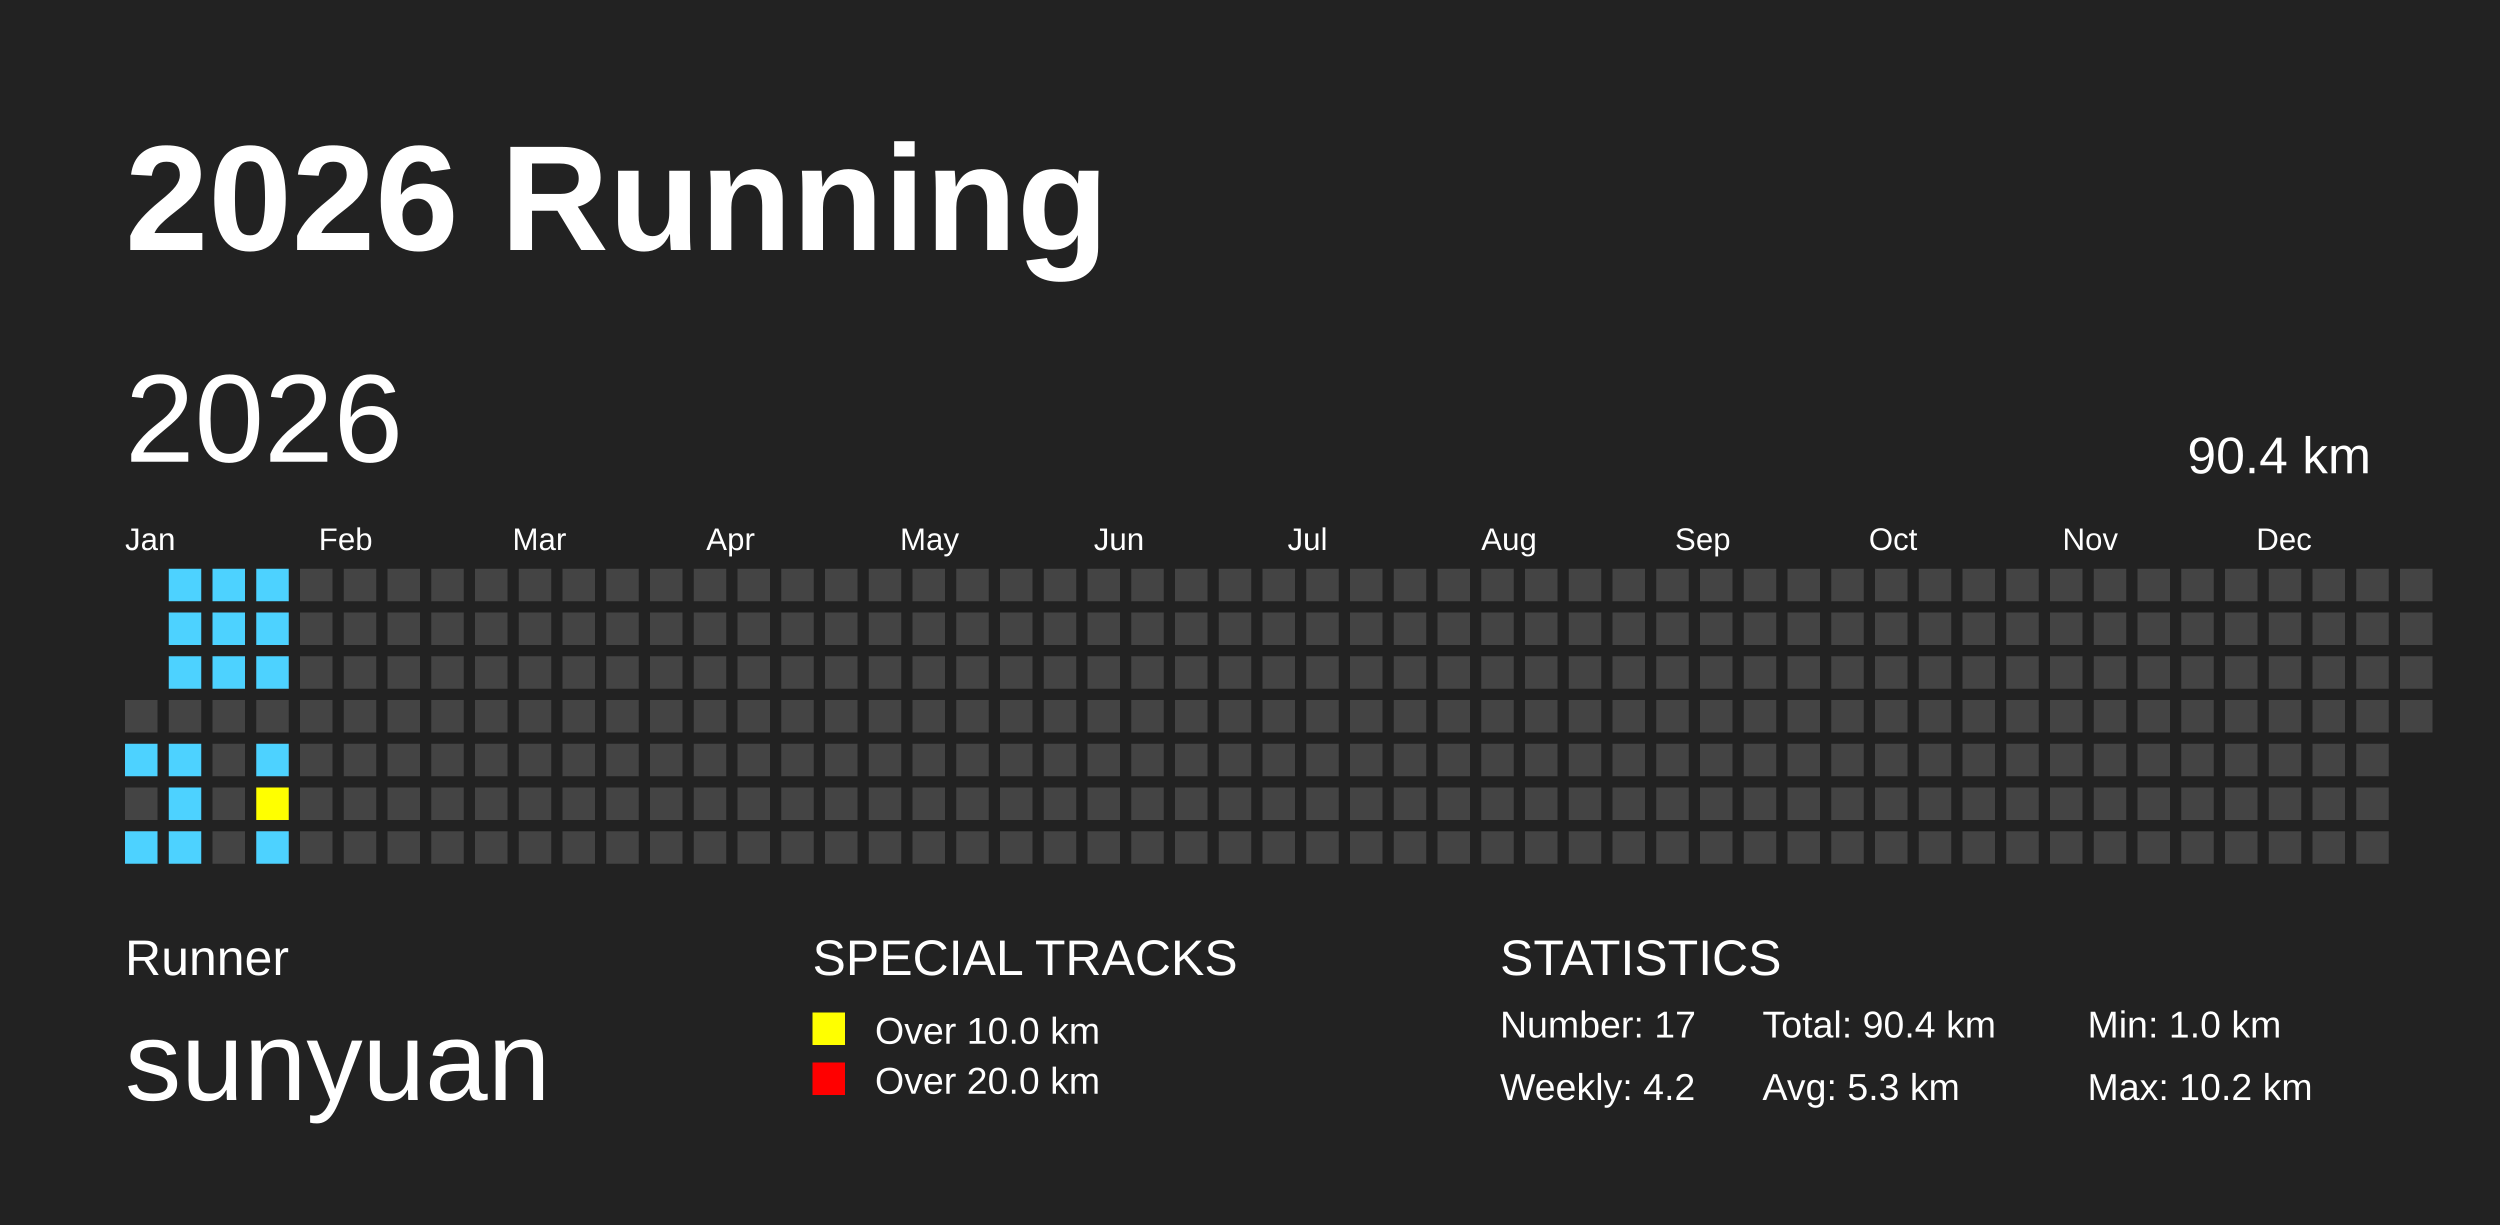
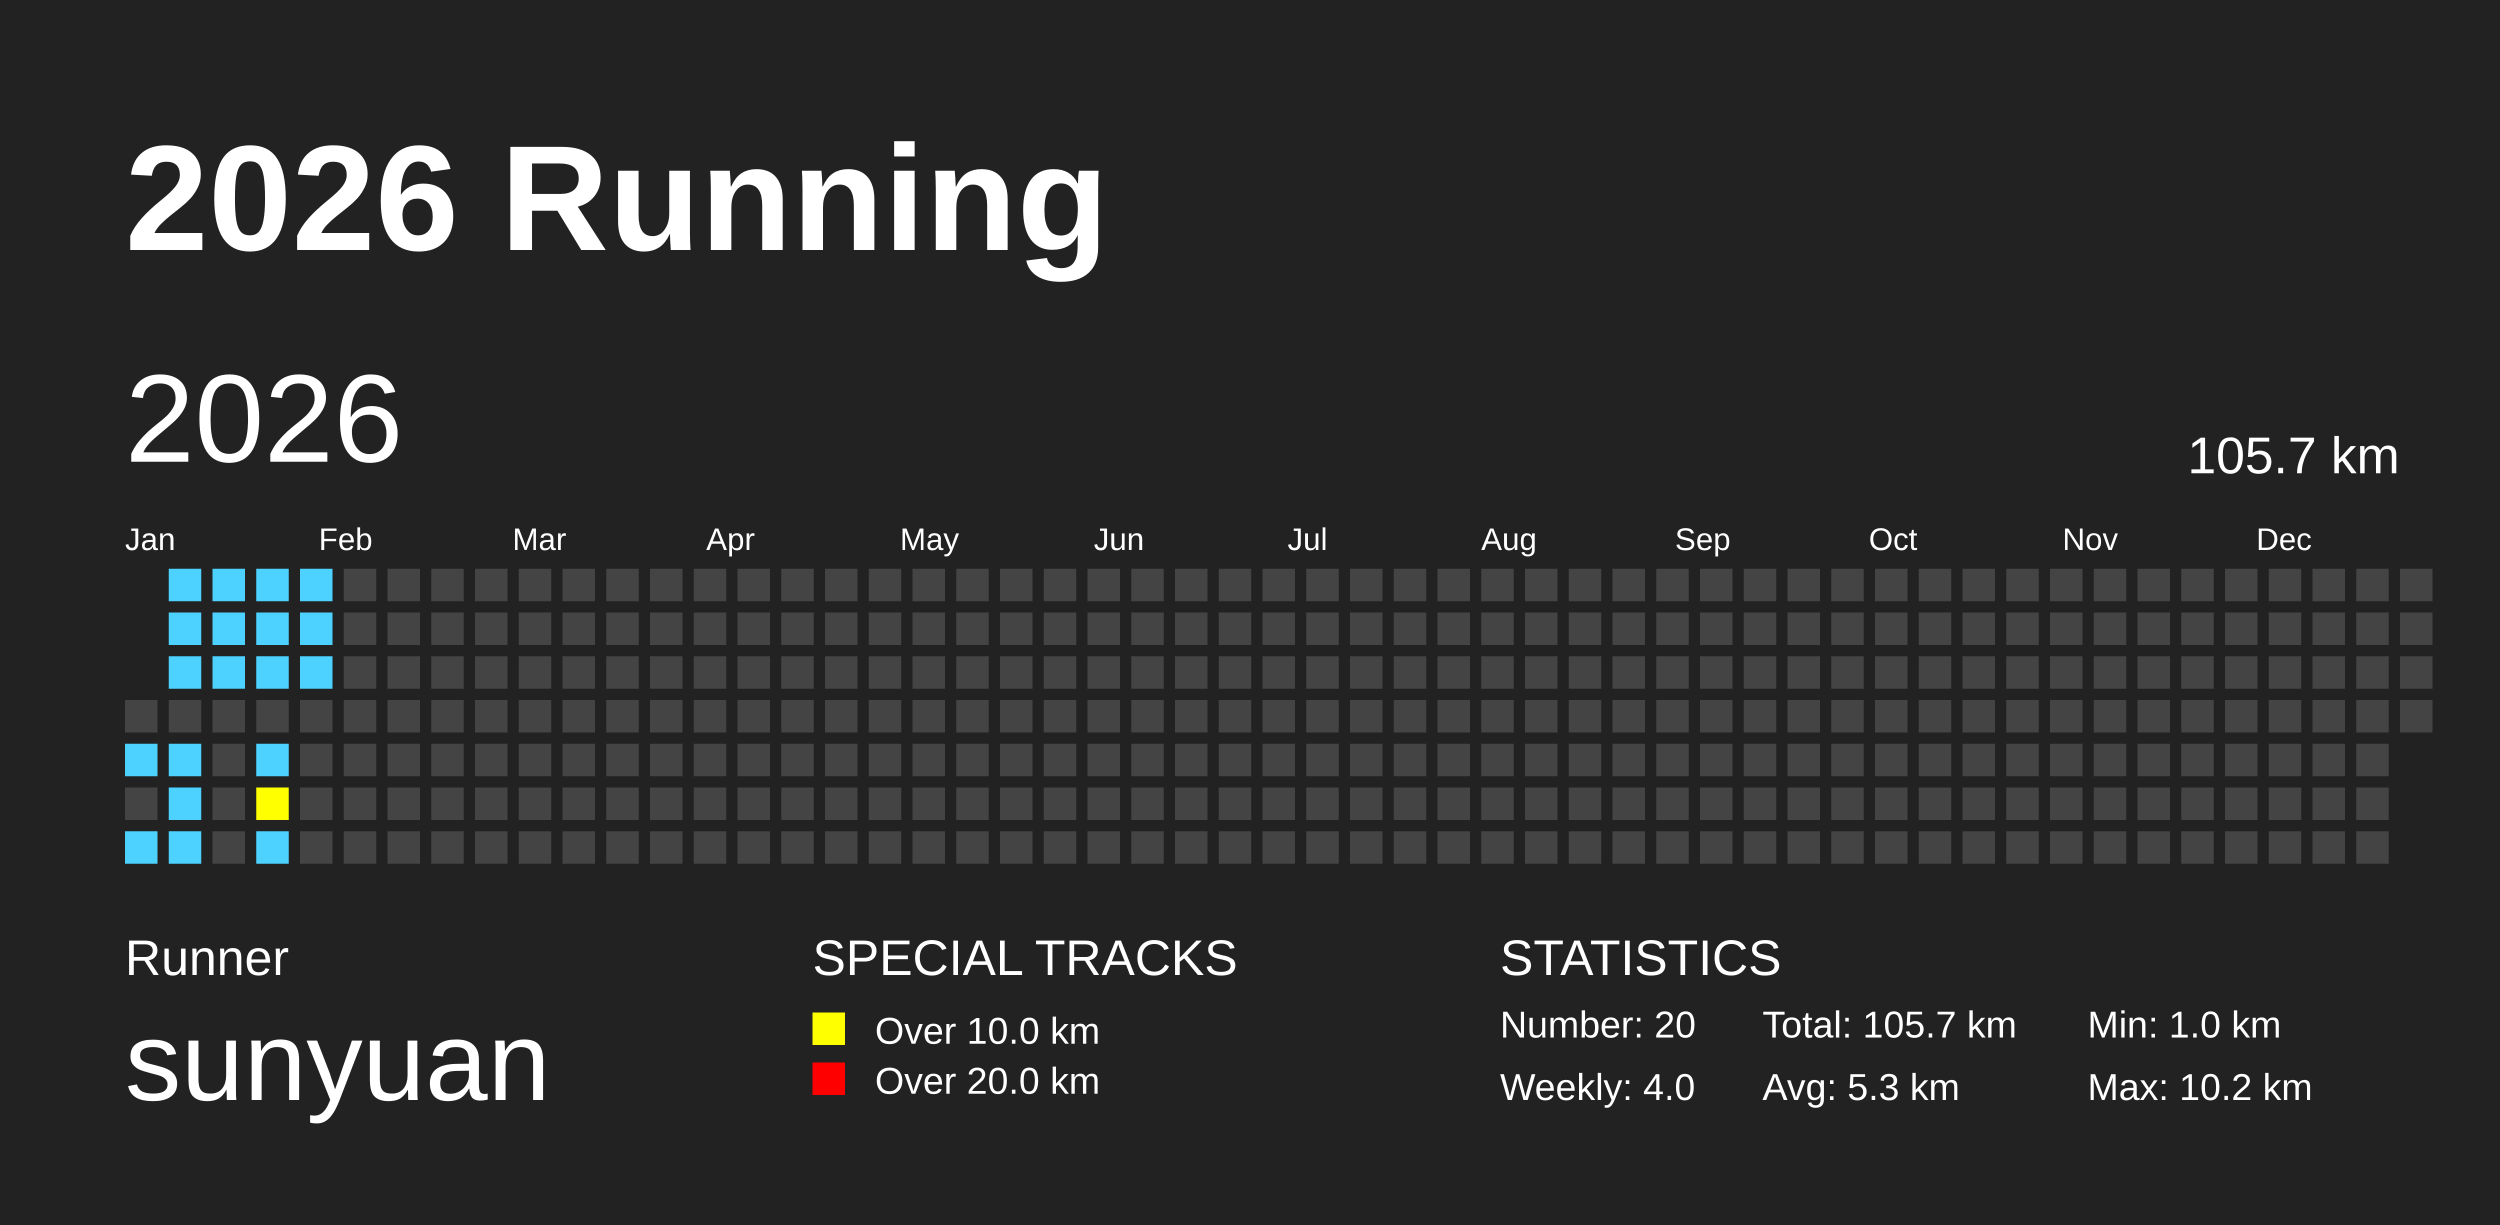
<svg xmlns="http://www.w3.org/2000/svg" baseProfile="full" height="98mm" version="1.1" viewBox="0,0,200,98" width="200mm">
  <defs />
  <rect fill="#222222" height="98" width="200" x="0" y="0" />
  <text fill="#FFFFFF" style="font-size:12px; font-family:Arial; font-weight:bold;" x="10" y="20">2026 Running</text>
  <text fill="#FFFFFF" style="font-size:4px; font-family:Arial" x="10" y="78">Runner</text>
  <text fill="#FFFFFF" style="font-size:9px; font-family:Arial" x="10" y="88">sunyuan</text>
  <text fill="#FFFFFF" style="font-size:4px; font-family:Arial" x="65" y="78">SPECIAL TRACKS</text>
  <rect fill="yellow" height="2.6" width="2.6" x="65" y="81" />
  <text fill="#FFFFFF" style="font-size:3px; font-family:Arial" x="70" y="83.5">Over 10.0 km</text>
  <rect fill="red" height="2.6" width="2.6" x="65" y="85" />
  <text fill="#FFFFFF" style="font-size:3px; font-family:Arial" x="70" y="87.5">Over 20.0 km</text>
  <text fill="#FFFFFF" style="font-size:4px; font-family:Arial" x="120" y="78">STATISTICS</text>
-   <text fill="#FFFFFF" style="font-size:3px; font-family:Arial" x="120" y="83">Number: 17</text>
-   <text fill="#FFFFFF" style="font-size:3px; font-family:Arial" x="120" y="88">Weekly: 4.2</text>
-   <text fill="#FFFFFF" style="font-size:3px; font-family:Arial" x="141" y="83">Total: 90.4 km</text>
+   <text fill="#FFFFFF" style="font-size:3px; font-family:Arial" x="120" y="83">Number: 20</text>
+   <text fill="#FFFFFF" style="font-size:3px; font-family:Arial" x="120" y="88">Weekly: 4.0</text>
+   <text fill="#FFFFFF" style="font-size:3px; font-family:Arial" x="141" y="83">Total: 105.7 km</text>
  <text fill="#FFFFFF" style="font-size:3px; font-family:Arial" x="141" y="88">Avg: 5.3 km</text>
  <text fill="#FFFFFF" style="font-size:3px; font-family:Arial" x="167" y="83">Min: 1.0 km</text>
  <text fill="#FFFFFF" style="font-size:3px; font-family:Arial" x="167" y="88">Max: 10.2 km</text>
  <text dominant-baseline="hanging" fill="#FFFFFF" style="font-size:10.0px; font-family:Arial;" x="10" y="30">2026</text>
-   <text dominant-baseline="hanging" fill="#FFFFFF" style="font-size:4.125px; font-family:Arial;" x="175" y="35">90.4 km</text>
+   <text dominant-baseline="hanging" fill="#FFFFFF" style="font-size:4.125px; font-family:Arial;" x="175" y="35">105.7 km</text>
  <text fill="#FFFFFF" style="font-size:2.5px; font-family:Arial" x="10.0" y="44">Jan</text>
  <text fill="#FFFFFF" style="font-size:2.5px; font-family:Arial" x="25.5" y="44">Feb</text>
  <text fill="#FFFFFF" style="font-size:2.5px; font-family:Arial" x="41.0" y="44">Mar</text>
  <text fill="#FFFFFF" style="font-size:2.5px; font-family:Arial" x="56.5" y="44">Apr</text>
  <text fill="#FFFFFF" style="font-size:2.5px; font-family:Arial" x="72.0" y="44">May</text>
  <text fill="#FFFFFF" style="font-size:2.5px; font-family:Arial" x="87.5" y="44">Jun</text>
  <text fill="#FFFFFF" style="font-size:2.5px; font-family:Arial" x="103.0" y="44">Jul</text>
  <text fill="#FFFFFF" style="font-size:2.5px; font-family:Arial" x="118.5" y="44">Aug</text>
  <text fill="#FFFFFF" style="font-size:2.5px; font-family:Arial" x="134.0" y="44">Sep</text>
  <text fill="#FFFFFF" style="font-size:2.5px; font-family:Arial" x="149.5" y="44">Oct</text>
  <text fill="#FFFFFF" style="font-size:2.5px; font-family:Arial" x="165.0" y="44">Nov</text>
  <text fill="#FFFFFF" style="font-size:2.5px; font-family:Arial" x="180.5" y="44">Dec</text>
  <rect fill="#444444" height="2.6" width="2.6" x="10.0" y="56.0" />
  <rect fill="#4DD2FF" height="2.6" width="2.6" x="10.0" y="59.5" />
  <rect fill="#444444" height="2.6" width="2.6" x="10.0" y="63.0" />
  <rect fill="#4DD2FF" height="2.6" width="2.6" x="10.0" y="66.5" />
  <rect fill="#4DD2FF" height="2.6" width="2.6" x="13.5" y="45.5" />
  <rect fill="#4DD2FF" height="2.6" width="2.6" x="13.5" y="49.0" />
  <rect fill="#4DD2FF" height="2.6" width="2.6" x="13.5" y="52.5" />
  <rect fill="#444444" height="2.6" width="2.6" x="13.5" y="56.0" />
  <rect fill="#4DD2FF" height="2.6" width="2.6" x="13.5" y="59.5" />
  <rect fill="#4DD2FF" height="2.6" width="2.6" x="13.5" y="63.0" />
  <rect fill="#4DD2FF" height="2.6" width="2.6" x="13.5" y="66.5" />
  <rect fill="#4DD2FF" height="2.6" width="2.6" x="17.0" y="45.5" />
  <rect fill="#4DD2FF" height="2.6" width="2.6" x="17.0" y="49.0" />
  <rect fill="#4DD2FF" height="2.6" width="2.6" x="17.0" y="52.5" />
  <rect fill="#444444" height="2.6" width="2.6" x="17.0" y="56.0" />
  <rect fill="#444444" height="2.6" width="2.6" x="17.0" y="59.5" />
  <rect fill="#444444" height="2.6" width="2.6" x="17.0" y="63.0" />
  <rect fill="#444444" height="2.6" width="2.6" x="17.0" y="66.5" />
  <rect fill="#4DD2FF" height="2.6" width="2.6" x="20.5" y="45.5" />
  <rect fill="#4DD2FF" height="2.6" width="2.6" x="20.5" y="49.0" />
  <rect fill="#4DD2FF" height="2.6" width="2.6" x="20.5" y="52.5" />
  <rect fill="#444444" height="2.6" width="2.6" x="20.5" y="56.0" />
  <rect fill="#4DD2FF" height="2.6" width="2.6" x="20.5" y="59.5" />
  <rect fill="yellow" height="2.6" width="2.6" x="20.5" y="63.0" />
  <rect fill="#4DD2FF" height="2.6" width="2.6" x="20.5" y="66.5" />
-   <rect fill="#444444" height="2.6" width="2.6" x="24.0" y="45.5" />
-   <rect fill="#444444" height="2.6" width="2.6" x="24.0" y="49.0" />
-   <rect fill="#444444" height="2.6" width="2.6" x="24.0" y="52.5" />
+   <rect fill="#4DD2FF" height="2.6" width="2.6" x="24.0" y="45.5" />
+   <rect fill="#4DD2FF" height="2.6" width="2.6" x="24.0" y="49.0" />
+   <rect fill="#4DD2FF" height="2.6" width="2.6" x="24.0" y="52.5" />
  <rect fill="#444444" height="2.6" width="2.6" x="24.0" y="56.0" />
  <rect fill="#444444" height="2.6" width="2.6" x="24.0" y="59.5" />
  <rect fill="#444444" height="2.6" width="2.6" x="24.0" y="63.0" />
  <rect fill="#444444" height="2.6" width="2.6" x="24.0" y="66.5" />
  <rect fill="#444444" height="2.6" width="2.6" x="27.5" y="45.5" />
  <rect fill="#444444" height="2.6" width="2.6" x="27.5" y="49.0" />
  <rect fill="#444444" height="2.6" width="2.6" x="27.5" y="52.5" />
  <rect fill="#444444" height="2.6" width="2.6" x="27.5" y="56.0" />
  <rect fill="#444444" height="2.6" width="2.6" x="27.5" y="59.5" />
  <rect fill="#444444" height="2.6" width="2.6" x="27.5" y="63.0" />
  <rect fill="#444444" height="2.6" width="2.6" x="27.5" y="66.5" />
  <rect fill="#444444" height="2.6" width="2.6" x="31.0" y="45.5" />
  <rect fill="#444444" height="2.6" width="2.6" x="31.0" y="49.0" />
  <rect fill="#444444" height="2.6" width="2.6" x="31.0" y="52.5" />
  <rect fill="#444444" height="2.6" width="2.6" x="31.0" y="56.0" />
  <rect fill="#444444" height="2.6" width="2.6" x="31.0" y="59.5" />
  <rect fill="#444444" height="2.6" width="2.6" x="31.0" y="63.0" />
  <rect fill="#444444" height="2.6" width="2.6" x="31.0" y="66.5" />
  <rect fill="#444444" height="2.6" width="2.6" x="34.5" y="45.5" />
  <rect fill="#444444" height="2.6" width="2.6" x="34.5" y="49.0" />
  <rect fill="#444444" height="2.6" width="2.6" x="34.5" y="52.5" />
  <rect fill="#444444" height="2.6" width="2.6" x="34.5" y="56.0" />
  <rect fill="#444444" height="2.6" width="2.6" x="34.5" y="59.5" />
  <rect fill="#444444" height="2.6" width="2.6" x="34.5" y="63.0" />
  <rect fill="#444444" height="2.6" width="2.6" x="34.5" y="66.5" />
  <rect fill="#444444" height="2.6" width="2.6" x="38.0" y="45.5" />
  <rect fill="#444444" height="2.6" width="2.6" x="38.0" y="49.0" />
  <rect fill="#444444" height="2.6" width="2.6" x="38.0" y="52.5" />
  <rect fill="#444444" height="2.6" width="2.6" x="38.0" y="56.0" />
  <rect fill="#444444" height="2.6" width="2.6" x="38.0" y="59.5" />
  <rect fill="#444444" height="2.6" width="2.6" x="38.0" y="63.0" />
  <rect fill="#444444" height="2.6" width="2.6" x="38.0" y="66.5" />
  <rect fill="#444444" height="2.6" width="2.6" x="41.5" y="45.5" />
  <rect fill="#444444" height="2.6" width="2.6" x="41.5" y="49.0" />
  <rect fill="#444444" height="2.6" width="2.6" x="41.5" y="52.5" />
  <rect fill="#444444" height="2.6" width="2.6" x="41.5" y="56.0" />
  <rect fill="#444444" height="2.6" width="2.6" x="41.5" y="59.5" />
  <rect fill="#444444" height="2.6" width="2.6" x="41.5" y="63.0" />
  <rect fill="#444444" height="2.6" width="2.6" x="41.5" y="66.5" />
  <rect fill="#444444" height="2.6" width="2.6" x="45.0" y="45.5" />
  <rect fill="#444444" height="2.6" width="2.6" x="45.0" y="49.0" />
  <rect fill="#444444" height="2.6" width="2.6" x="45.0" y="52.5" />
  <rect fill="#444444" height="2.6" width="2.6" x="45.0" y="56.0" />
  <rect fill="#444444" height="2.6" width="2.6" x="45.0" y="59.5" />
  <rect fill="#444444" height="2.6" width="2.6" x="45.0" y="63.0" />
  <rect fill="#444444" height="2.6" width="2.6" x="45.0" y="66.5" />
  <rect fill="#444444" height="2.6" width="2.6" x="48.5" y="45.5" />
  <rect fill="#444444" height="2.6" width="2.6" x="48.5" y="49.0" />
  <rect fill="#444444" height="2.6" width="2.6" x="48.5" y="52.5" />
  <rect fill="#444444" height="2.6" width="2.6" x="48.5" y="56.0" />
  <rect fill="#444444" height="2.6" width="2.6" x="48.5" y="59.5" />
  <rect fill="#444444" height="2.6" width="2.6" x="48.5" y="63.0" />
  <rect fill="#444444" height="2.6" width="2.6" x="48.5" y="66.5" />
  <rect fill="#444444" height="2.6" width="2.6" x="52.0" y="45.5" />
  <rect fill="#444444" height="2.6" width="2.6" x="52.0" y="49.0" />
  <rect fill="#444444" height="2.6" width="2.6" x="52.0" y="52.5" />
  <rect fill="#444444" height="2.6" width="2.6" x="52.0" y="56.0" />
  <rect fill="#444444" height="2.6" width="2.6" x="52.0" y="59.5" />
  <rect fill="#444444" height="2.6" width="2.6" x="52.0" y="63.0" />
  <rect fill="#444444" height="2.6" width="2.6" x="52.0" y="66.5" />
  <rect fill="#444444" height="2.6" width="2.6" x="55.5" y="45.5" />
  <rect fill="#444444" height="2.6" width="2.6" x="55.5" y="49.0" />
  <rect fill="#444444" height="2.6" width="2.6" x="55.5" y="52.5" />
  <rect fill="#444444" height="2.6" width="2.6" x="55.5" y="56.0" />
  <rect fill="#444444" height="2.6" width="2.6" x="55.5" y="59.5" />
  <rect fill="#444444" height="2.6" width="2.6" x="55.5" y="63.0" />
  <rect fill="#444444" height="2.6" width="2.6" x="55.5" y="66.5" />
  <rect fill="#444444" height="2.6" width="2.6" x="59.0" y="45.5" />
  <rect fill="#444444" height="2.6" width="2.6" x="59.0" y="49.0" />
  <rect fill="#444444" height="2.6" width="2.6" x="59.0" y="52.5" />
  <rect fill="#444444" height="2.6" width="2.6" x="59.0" y="56.0" />
  <rect fill="#444444" height="2.6" width="2.6" x="59.0" y="59.5" />
  <rect fill="#444444" height="2.6" width="2.6" x="59.0" y="63.0" />
  <rect fill="#444444" height="2.6" width="2.6" x="59.0" y="66.5" />
  <rect fill="#444444" height="2.6" width="2.6" x="62.5" y="45.5" />
  <rect fill="#444444" height="2.6" width="2.6" x="62.5" y="49.0" />
  <rect fill="#444444" height="2.6" width="2.6" x="62.5" y="52.5" />
  <rect fill="#444444" height="2.6" width="2.6" x="62.5" y="56.0" />
  <rect fill="#444444" height="2.6" width="2.6" x="62.5" y="59.5" />
  <rect fill="#444444" height="2.6" width="2.6" x="62.5" y="63.0" />
  <rect fill="#444444" height="2.6" width="2.6" x="62.5" y="66.5" />
  <rect fill="#444444" height="2.6" width="2.6" x="66.0" y="45.5" />
  <rect fill="#444444" height="2.6" width="2.6" x="66.0" y="49.0" />
  <rect fill="#444444" height="2.6" width="2.6" x="66.0" y="52.5" />
  <rect fill="#444444" height="2.6" width="2.6" x="66.0" y="56.0" />
  <rect fill="#444444" height="2.6" width="2.6" x="66.0" y="59.5" />
  <rect fill="#444444" height="2.6" width="2.6" x="66.0" y="63.0" />
  <rect fill="#444444" height="2.6" width="2.6" x="66.0" y="66.5" />
  <rect fill="#444444" height="2.6" width="2.6" x="69.5" y="45.5" />
  <rect fill="#444444" height="2.6" width="2.6" x="69.5" y="49.0" />
  <rect fill="#444444" height="2.6" width="2.6" x="69.5" y="52.5" />
  <rect fill="#444444" height="2.6" width="2.6" x="69.5" y="56.0" />
  <rect fill="#444444" height="2.6" width="2.6" x="69.5" y="59.5" />
  <rect fill="#444444" height="2.6" width="2.6" x="69.5" y="63.0" />
  <rect fill="#444444" height="2.6" width="2.6" x="69.5" y="66.5" />
  <rect fill="#444444" height="2.6" width="2.6" x="73.0" y="45.5" />
  <rect fill="#444444" height="2.6" width="2.6" x="73.0" y="49.0" />
  <rect fill="#444444" height="2.6" width="2.6" x="73.0" y="52.5" />
  <rect fill="#444444" height="2.6" width="2.6" x="73.0" y="56.0" />
  <rect fill="#444444" height="2.6" width="2.6" x="73.0" y="59.5" />
  <rect fill="#444444" height="2.6" width="2.6" x="73.0" y="63.0" />
  <rect fill="#444444" height="2.6" width="2.6" x="73.0" y="66.5" />
  <rect fill="#444444" height="2.6" width="2.6" x="76.5" y="45.5" />
  <rect fill="#444444" height="2.6" width="2.6" x="76.5" y="49.0" />
  <rect fill="#444444" height="2.6" width="2.6" x="76.5" y="52.5" />
  <rect fill="#444444" height="2.6" width="2.6" x="76.5" y="56.0" />
  <rect fill="#444444" height="2.6" width="2.6" x="76.5" y="59.5" />
  <rect fill="#444444" height="2.6" width="2.6" x="76.5" y="63.0" />
  <rect fill="#444444" height="2.6" width="2.6" x="76.5" y="66.5" />
  <rect fill="#444444" height="2.6" width="2.6" x="80.0" y="45.5" />
  <rect fill="#444444" height="2.6" width="2.6" x="80.0" y="49.0" />
  <rect fill="#444444" height="2.6" width="2.6" x="80.0" y="52.5" />
  <rect fill="#444444" height="2.6" width="2.6" x="80.0" y="56.0" />
  <rect fill="#444444" height="2.6" width="2.6" x="80.0" y="59.5" />
  <rect fill="#444444" height="2.6" width="2.6" x="80.0" y="63.0" />
  <rect fill="#444444" height="2.6" width="2.6" x="80.0" y="66.5" />
  <rect fill="#444444" height="2.6" width="2.6" x="83.5" y="45.5" />
  <rect fill="#444444" height="2.6" width="2.6" x="83.5" y="49.0" />
  <rect fill="#444444" height="2.6" width="2.6" x="83.5" y="52.5" />
  <rect fill="#444444" height="2.6" width="2.6" x="83.5" y="56.0" />
  <rect fill="#444444" height="2.6" width="2.6" x="83.5" y="59.5" />
  <rect fill="#444444" height="2.6" width="2.6" x="83.5" y="63.0" />
  <rect fill="#444444" height="2.6" width="2.6" x="83.5" y="66.5" />
  <rect fill="#444444" height="2.6" width="2.6" x="87.0" y="45.5" />
  <rect fill="#444444" height="2.6" width="2.6" x="87.0" y="49.0" />
  <rect fill="#444444" height="2.6" width="2.6" x="87.0" y="52.5" />
  <rect fill="#444444" height="2.6" width="2.6" x="87.0" y="56.0" />
  <rect fill="#444444" height="2.6" width="2.6" x="87.0" y="59.5" />
  <rect fill="#444444" height="2.6" width="2.6" x="87.0" y="63.0" />
  <rect fill="#444444" height="2.6" width="2.6" x="87.0" y="66.5" />
  <rect fill="#444444" height="2.6" width="2.6" x="90.5" y="45.5" />
  <rect fill="#444444" height="2.6" width="2.6" x="90.5" y="49.0" />
  <rect fill="#444444" height="2.6" width="2.6" x="90.5" y="52.5" />
  <rect fill="#444444" height="2.6" width="2.6" x="90.5" y="56.0" />
  <rect fill="#444444" height="2.6" width="2.6" x="90.5" y="59.5" />
  <rect fill="#444444" height="2.6" width="2.6" x="90.5" y="63.0" />
  <rect fill="#444444" height="2.6" width="2.6" x="90.5" y="66.5" />
  <rect fill="#444444" height="2.6" width="2.6" x="94.0" y="45.5" />
  <rect fill="#444444" height="2.6" width="2.6" x="94.0" y="49.0" />
  <rect fill="#444444" height="2.6" width="2.6" x="94.0" y="52.5" />
  <rect fill="#444444" height="2.6" width="2.6" x="94.0" y="56.0" />
  <rect fill="#444444" height="2.6" width="2.6" x="94.0" y="59.5" />
  <rect fill="#444444" height="2.6" width="2.6" x="94.0" y="63.0" />
  <rect fill="#444444" height="2.6" width="2.6" x="94.0" y="66.5" />
  <rect fill="#444444" height="2.6" width="2.6" x="97.5" y="45.5" />
  <rect fill="#444444" height="2.6" width="2.6" x="97.5" y="49.0" />
  <rect fill="#444444" height="2.6" width="2.6" x="97.5" y="52.5" />
  <rect fill="#444444" height="2.6" width="2.6" x="97.5" y="56.0" />
  <rect fill="#444444" height="2.6" width="2.6" x="97.5" y="59.5" />
  <rect fill="#444444" height="2.6" width="2.6" x="97.5" y="63.0" />
  <rect fill="#444444" height="2.6" width="2.6" x="97.5" y="66.5" />
  <rect fill="#444444" height="2.6" width="2.6" x="101.0" y="45.5" />
  <rect fill="#444444" height="2.6" width="2.6" x="101.0" y="49.0" />
  <rect fill="#444444" height="2.6" width="2.6" x="101.0" y="52.5" />
  <rect fill="#444444" height="2.6" width="2.6" x="101.0" y="56.0" />
  <rect fill="#444444" height="2.6" width="2.6" x="101.0" y="59.5" />
  <rect fill="#444444" height="2.6" width="2.6" x="101.0" y="63.0" />
  <rect fill="#444444" height="2.6" width="2.6" x="101.0" y="66.5" />
  <rect fill="#444444" height="2.6" width="2.6" x="104.5" y="45.5" />
  <rect fill="#444444" height="2.6" width="2.6" x="104.5" y="49.0" />
  <rect fill="#444444" height="2.6" width="2.6" x="104.5" y="52.5" />
  <rect fill="#444444" height="2.6" width="2.6" x="104.5" y="56.0" />
  <rect fill="#444444" height="2.6" width="2.6" x="104.5" y="59.5" />
  <rect fill="#444444" height="2.6" width="2.6" x="104.5" y="63.0" />
  <rect fill="#444444" height="2.6" width="2.6" x="104.5" y="66.5" />
  <rect fill="#444444" height="2.6" width="2.6" x="108.0" y="45.5" />
  <rect fill="#444444" height="2.6" width="2.6" x="108.0" y="49.0" />
  <rect fill="#444444" height="2.6" width="2.6" x="108.0" y="52.5" />
  <rect fill="#444444" height="2.6" width="2.6" x="108.0" y="56.0" />
  <rect fill="#444444" height="2.6" width="2.6" x="108.0" y="59.5" />
  <rect fill="#444444" height="2.6" width="2.6" x="108.0" y="63.0" />
  <rect fill="#444444" height="2.6" width="2.6" x="108.0" y="66.5" />
  <rect fill="#444444" height="2.6" width="2.6" x="111.5" y="45.5" />
  <rect fill="#444444" height="2.6" width="2.6" x="111.5" y="49.0" />
  <rect fill="#444444" height="2.6" width="2.6" x="111.5" y="52.5" />
  <rect fill="#444444" height="2.6" width="2.6" x="111.5" y="56.0" />
  <rect fill="#444444" height="2.6" width="2.6" x="111.5" y="59.5" />
  <rect fill="#444444" height="2.6" width="2.6" x="111.5" y="63.0" />
  <rect fill="#444444" height="2.6" width="2.6" x="111.5" y="66.5" />
  <rect fill="#444444" height="2.6" width="2.6" x="115.0" y="45.5" />
  <rect fill="#444444" height="2.6" width="2.6" x="115.0" y="49.0" />
  <rect fill="#444444" height="2.6" width="2.6" x="115.0" y="52.5" />
  <rect fill="#444444" height="2.6" width="2.6" x="115.0" y="56.0" />
  <rect fill="#444444" height="2.6" width="2.6" x="115.0" y="59.5" />
  <rect fill="#444444" height="2.6" width="2.6" x="115.0" y="63.0" />
  <rect fill="#444444" height="2.6" width="2.6" x="115.0" y="66.5" />
  <rect fill="#444444" height="2.6" width="2.6" x="118.5" y="45.5" />
  <rect fill="#444444" height="2.6" width="2.6" x="118.5" y="49.0" />
  <rect fill="#444444" height="2.6" width="2.6" x="118.5" y="52.5" />
  <rect fill="#444444" height="2.6" width="2.6" x="118.5" y="56.0" />
  <rect fill="#444444" height="2.6" width="2.6" x="118.5" y="59.5" />
  <rect fill="#444444" height="2.6" width="2.6" x="118.5" y="63.0" />
  <rect fill="#444444" height="2.6" width="2.6" x="118.5" y="66.5" />
  <rect fill="#444444" height="2.6" width="2.6" x="122.0" y="45.5" />
  <rect fill="#444444" height="2.6" width="2.6" x="122.0" y="49.0" />
  <rect fill="#444444" height="2.6" width="2.6" x="122.0" y="52.5" />
  <rect fill="#444444" height="2.6" width="2.6" x="122.0" y="56.0" />
  <rect fill="#444444" height="2.6" width="2.6" x="122.0" y="59.5" />
  <rect fill="#444444" height="2.6" width="2.6" x="122.0" y="63.0" />
  <rect fill="#444444" height="2.6" width="2.6" x="122.0" y="66.5" />
  <rect fill="#444444" height="2.6" width="2.6" x="125.5" y="45.5" />
  <rect fill="#444444" height="2.6" width="2.6" x="125.5" y="49.0" />
  <rect fill="#444444" height="2.6" width="2.6" x="125.5" y="52.5" />
  <rect fill="#444444" height="2.6" width="2.6" x="125.5" y="56.0" />
  <rect fill="#444444" height="2.6" width="2.6" x="125.5" y="59.5" />
  <rect fill="#444444" height="2.6" width="2.6" x="125.5" y="63.0" />
  <rect fill="#444444" height="2.6" width="2.6" x="125.5" y="66.5" />
  <rect fill="#444444" height="2.6" width="2.6" x="129.0" y="45.5" />
  <rect fill="#444444" height="2.6" width="2.6" x="129.0" y="49.0" />
  <rect fill="#444444" height="2.6" width="2.6" x="129.0" y="52.5" />
  <rect fill="#444444" height="2.6" width="2.6" x="129.0" y="56.0" />
  <rect fill="#444444" height="2.6" width="2.6" x="129.0" y="59.5" />
  <rect fill="#444444" height="2.6" width="2.6" x="129.0" y="63.0" />
  <rect fill="#444444" height="2.6" width="2.6" x="129.0" y="66.5" />
  <rect fill="#444444" height="2.6" width="2.6" x="132.5" y="45.5" />
  <rect fill="#444444" height="2.6" width="2.6" x="132.5" y="49.0" />
  <rect fill="#444444" height="2.6" width="2.6" x="132.5" y="52.5" />
  <rect fill="#444444" height="2.6" width="2.6" x="132.5" y="56.0" />
  <rect fill="#444444" height="2.6" width="2.6" x="132.5" y="59.5" />
  <rect fill="#444444" height="2.6" width="2.6" x="132.5" y="63.0" />
  <rect fill="#444444" height="2.6" width="2.6" x="132.5" y="66.5" />
  <rect fill="#444444" height="2.6" width="2.6" x="136.0" y="45.5" />
  <rect fill="#444444" height="2.6" width="2.6" x="136.0" y="49.0" />
  <rect fill="#444444" height="2.6" width="2.6" x="136.0" y="52.5" />
  <rect fill="#444444" height="2.6" width="2.6" x="136.0" y="56.0" />
  <rect fill="#444444" height="2.6" width="2.6" x="136.0" y="59.5" />
  <rect fill="#444444" height="2.6" width="2.6" x="136.0" y="63.0" />
  <rect fill="#444444" height="2.6" width="2.6" x="136.0" y="66.5" />
  <rect fill="#444444" height="2.6" width="2.6" x="139.5" y="45.5" />
  <rect fill="#444444" height="2.6" width="2.6" x="139.5" y="49.0" />
  <rect fill="#444444" height="2.6" width="2.6" x="139.5" y="52.5" />
  <rect fill="#444444" height="2.6" width="2.6" x="139.5" y="56.0" />
  <rect fill="#444444" height="2.6" width="2.6" x="139.5" y="59.5" />
  <rect fill="#444444" height="2.6" width="2.6" x="139.5" y="63.0" />
  <rect fill="#444444" height="2.6" width="2.6" x="139.5" y="66.5" />
  <rect fill="#444444" height="2.6" width="2.6" x="143.0" y="45.5" />
  <rect fill="#444444" height="2.6" width="2.6" x="143.0" y="49.0" />
  <rect fill="#444444" height="2.6" width="2.6" x="143.0" y="52.5" />
  <rect fill="#444444" height="2.6" width="2.6" x="143.0" y="56.0" />
  <rect fill="#444444" height="2.6" width="2.6" x="143.0" y="59.5" />
  <rect fill="#444444" height="2.6" width="2.6" x="143.0" y="63.0" />
  <rect fill="#444444" height="2.6" width="2.6" x="143.0" y="66.5" />
  <rect fill="#444444" height="2.6" width="2.6" x="146.5" y="45.5" />
  <rect fill="#444444" height="2.6" width="2.6" x="146.5" y="49.0" />
  <rect fill="#444444" height="2.6" width="2.6" x="146.5" y="52.5" />
  <rect fill="#444444" height="2.6" width="2.6" x="146.5" y="56.0" />
  <rect fill="#444444" height="2.6" width="2.6" x="146.5" y="59.5" />
  <rect fill="#444444" height="2.6" width="2.6" x="146.5" y="63.0" />
  <rect fill="#444444" height="2.6" width="2.6" x="146.5" y="66.5" />
  <rect fill="#444444" height="2.6" width="2.6" x="150.0" y="45.5" />
  <rect fill="#444444" height="2.6" width="2.6" x="150.0" y="49.0" />
  <rect fill="#444444" height="2.6" width="2.6" x="150.0" y="52.5" />
  <rect fill="#444444" height="2.6" width="2.6" x="150.0" y="56.0" />
  <rect fill="#444444" height="2.6" width="2.6" x="150.0" y="59.5" />
  <rect fill="#444444" height="2.6" width="2.6" x="150.0" y="63.0" />
  <rect fill="#444444" height="2.6" width="2.6" x="150.0" y="66.5" />
  <rect fill="#444444" height="2.6" width="2.6" x="153.5" y="45.5" />
  <rect fill="#444444" height="2.6" width="2.6" x="153.5" y="49.0" />
  <rect fill="#444444" height="2.6" width="2.6" x="153.5" y="52.5" />
  <rect fill="#444444" height="2.6" width="2.6" x="153.5" y="56.0" />
  <rect fill="#444444" height="2.6" width="2.6" x="153.5" y="59.5" />
  <rect fill="#444444" height="2.6" width="2.6" x="153.5" y="63.0" />
  <rect fill="#444444" height="2.6" width="2.6" x="153.5" y="66.5" />
  <rect fill="#444444" height="2.6" width="2.6" x="157.0" y="45.5" />
  <rect fill="#444444" height="2.6" width="2.6" x="157.0" y="49.0" />
  <rect fill="#444444" height="2.6" width="2.6" x="157.0" y="52.5" />
  <rect fill="#444444" height="2.6" width="2.6" x="157.0" y="56.0" />
  <rect fill="#444444" height="2.6" width="2.6" x="157.0" y="59.5" />
  <rect fill="#444444" height="2.6" width="2.6" x="157.0" y="63.0" />
  <rect fill="#444444" height="2.6" width="2.6" x="157.0" y="66.5" />
  <rect fill="#444444" height="2.6" width="2.6" x="160.5" y="45.5" />
  <rect fill="#444444" height="2.6" width="2.6" x="160.5" y="49.0" />
  <rect fill="#444444" height="2.6" width="2.6" x="160.5" y="52.5" />
  <rect fill="#444444" height="2.6" width="2.6" x="160.5" y="56.0" />
  <rect fill="#444444" height="2.6" width="2.6" x="160.5" y="59.5" />
  <rect fill="#444444" height="2.6" width="2.6" x="160.5" y="63.0" />
  <rect fill="#444444" height="2.6" width="2.6" x="160.5" y="66.5" />
  <rect fill="#444444" height="2.6" width="2.6" x="164.0" y="45.5" />
  <rect fill="#444444" height="2.6" width="2.6" x="164.0" y="49.0" />
  <rect fill="#444444" height="2.6" width="2.6" x="164.0" y="52.5" />
  <rect fill="#444444" height="2.6" width="2.6" x="164.0" y="56.0" />
  <rect fill="#444444" height="2.6" width="2.6" x="164.0" y="59.5" />
  <rect fill="#444444" height="2.6" width="2.6" x="164.0" y="63.0" />
  <rect fill="#444444" height="2.6" width="2.6" x="164.0" y="66.5" />
  <rect fill="#444444" height="2.6" width="2.6" x="167.5" y="45.5" />
  <rect fill="#444444" height="2.6" width="2.6" x="167.5" y="49.0" />
  <rect fill="#444444" height="2.6" width="2.6" x="167.5" y="52.5" />
  <rect fill="#444444" height="2.6" width="2.6" x="167.5" y="56.0" />
  <rect fill="#444444" height="2.6" width="2.6" x="167.5" y="59.5" />
  <rect fill="#444444" height="2.6" width="2.6" x="167.5" y="63.0" />
  <rect fill="#444444" height="2.6" width="2.6" x="167.5" y="66.5" />
  <rect fill="#444444" height="2.6" width="2.6" x="171.0" y="45.5" />
  <rect fill="#444444" height="2.6" width="2.6" x="171.0" y="49.0" />
  <rect fill="#444444" height="2.6" width="2.6" x="171.0" y="52.5" />
  <rect fill="#444444" height="2.6" width="2.6" x="171.0" y="56.0" />
  <rect fill="#444444" height="2.6" width="2.6" x="171.0" y="59.5" />
  <rect fill="#444444" height="2.6" width="2.6" x="171.0" y="63.0" />
  <rect fill="#444444" height="2.6" width="2.6" x="171.0" y="66.5" />
  <rect fill="#444444" height="2.6" width="2.6" x="174.5" y="45.5" />
  <rect fill="#444444" height="2.6" width="2.6" x="174.5" y="49.0" />
  <rect fill="#444444" height="2.6" width="2.6" x="174.5" y="52.5" />
  <rect fill="#444444" height="2.6" width="2.6" x="174.5" y="56.0" />
  <rect fill="#444444" height="2.6" width="2.6" x="174.5" y="59.5" />
  <rect fill="#444444" height="2.6" width="2.6" x="174.5" y="63.0" />
  <rect fill="#444444" height="2.6" width="2.6" x="174.5" y="66.5" />
  <rect fill="#444444" height="2.6" width="2.6" x="178.0" y="45.5" />
  <rect fill="#444444" height="2.6" width="2.6" x="178.0" y="49.0" />
  <rect fill="#444444" height="2.6" width="2.6" x="178.0" y="52.5" />
  <rect fill="#444444" height="2.6" width="2.6" x="178.0" y="56.0" />
  <rect fill="#444444" height="2.6" width="2.6" x="178.0" y="59.5" />
  <rect fill="#444444" height="2.6" width="2.6" x="178.0" y="63.0" />
  <rect fill="#444444" height="2.6" width="2.6" x="178.0" y="66.5" />
  <rect fill="#444444" height="2.6" width="2.6" x="181.5" y="45.5" />
  <rect fill="#444444" height="2.6" width="2.6" x="181.5" y="49.0" />
  <rect fill="#444444" height="2.6" width="2.6" x="181.5" y="52.5" />
  <rect fill="#444444" height="2.6" width="2.6" x="181.5" y="56.0" />
  <rect fill="#444444" height="2.6" width="2.6" x="181.5" y="59.5" />
  <rect fill="#444444" height="2.6" width="2.6" x="181.5" y="63.0" />
  <rect fill="#444444" height="2.6" width="2.6" x="181.5" y="66.5" />
  <rect fill="#444444" height="2.6" width="2.6" x="185.0" y="45.5" />
  <rect fill="#444444" height="2.6" width="2.6" x="185.0" y="49.0" />
  <rect fill="#444444" height="2.6" width="2.6" x="185.0" y="52.5" />
  <rect fill="#444444" height="2.6" width="2.6" x="185.0" y="56.0" />
  <rect fill="#444444" height="2.6" width="2.6" x="185.0" y="59.5" />
  <rect fill="#444444" height="2.6" width="2.6" x="185.0" y="63.0" />
  <rect fill="#444444" height="2.6" width="2.6" x="185.0" y="66.5" />
  <rect fill="#444444" height="2.6" width="2.6" x="188.5" y="45.5" />
  <rect fill="#444444" height="2.6" width="2.6" x="188.5" y="49.0" />
  <rect fill="#444444" height="2.6" width="2.6" x="188.5" y="52.5" />
  <rect fill="#444444" height="2.6" width="2.6" x="188.5" y="56.0" />
  <rect fill="#444444" height="2.6" width="2.6" x="188.5" y="59.5" />
  <rect fill="#444444" height="2.6" width="2.6" x="188.5" y="63.0" />
  <rect fill="#444444" height="2.6" width="2.6" x="188.5" y="66.5" />
  <rect fill="#444444" height="2.6" width="2.6" x="192.0" y="45.5" />
  <rect fill="#444444" height="2.6" width="2.6" x="192.0" y="49.0" />
  <rect fill="#444444" height="2.6" width="2.6" x="192.0" y="52.5" />
  <rect fill="#444444" height="2.6" width="2.6" x="192.0" y="56.0" />
</svg>
